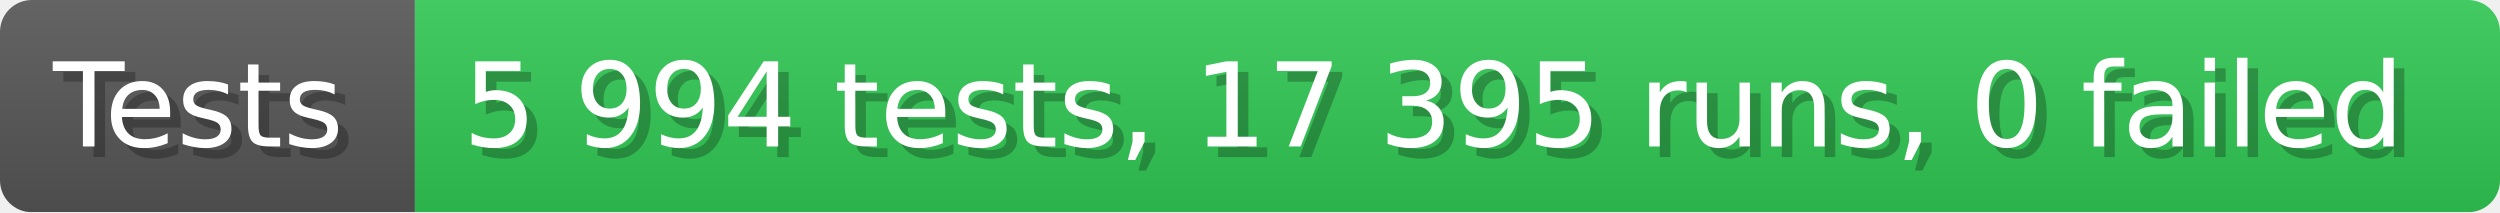
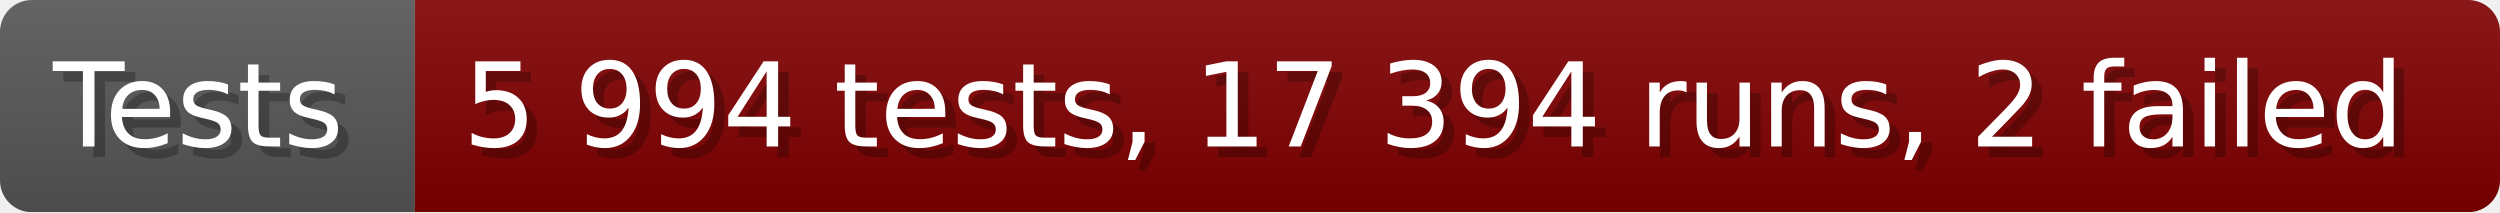
- <svg xmlns="http://www.w3.org/2000/svg" width="235.6" height="20" viewBox="0 0 2356 200" role="img" aria-label="Tests: 5 994 tests, 17 395 runs, 0 failed">
+ <svg xmlns="http://www.w3.org/2000/svg" width="235.6" height="20" viewBox="0 0 2356 200" role="img" aria-label="Tests: 5 994 tests, 17 394 runs, 2 failed">
  <linearGradient id="a" x2="0" y2="100%">
    <stop offset="0" stop-opacity=".1" stop-color="#EEE" />
    <stop offset="1" stop-opacity=".1" />
  </linearGradient>
  <mask id="m">
    <rect width="2356" height="200" rx="30" fill="#FFF" />
  </mask>
  <g mask="url(#m)">
    <rect width="391" height="200" fill="#555" />
-     <rect width="1965" height="200" fill="#31c653" x="391" />
+     <rect width="1965" height="200" fill="#800000" x="391" />
    <rect width="2356" height="200" fill="url(#a)" />
  </g>
  <g aria-hidden="true" fill="#fff" text-anchor="start" font-family="Verdana,DejaVu Sans,sans-serif" font-size="110">
    <text x="60" y="148" textLength="291" fill="#000" opacity="0.25">Tests</text>
    <text x="50" y="138" textLength="291">Tests</text>
-     <text x="446" y="148" textLength="1865" fill="#000" opacity="0.25">5 994 tests, 17 395 runs, 0 failed</text>
-     <text x="436" y="138" textLength="1865">5 994 tests, 17 395 runs, 0 failed</text>
+     <text x="446" y="148" textLength="1865" fill="#000" opacity="0.25">5 994 tests, 17 394 runs, 2 failed</text>
+     <text x="436" y="138" textLength="1865">5 994 tests, 17 394 runs, 2 failed</text>
  </g>
</svg>
